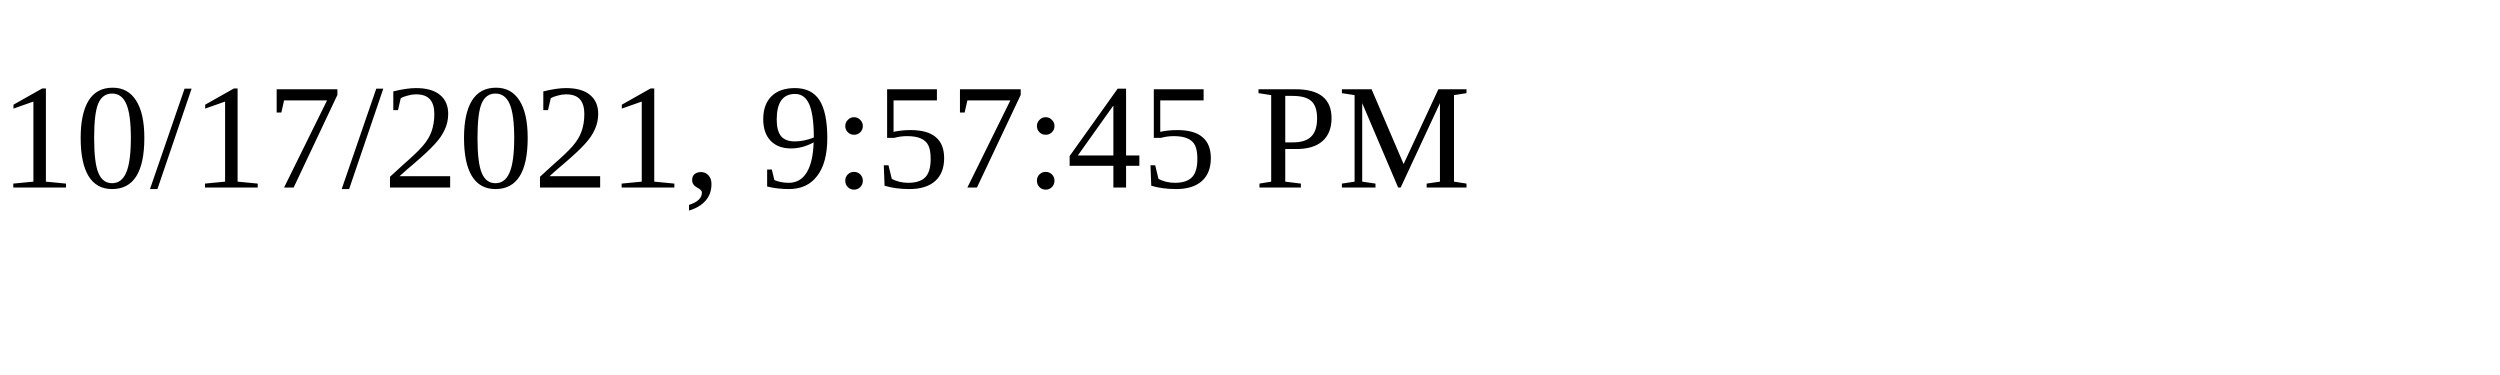
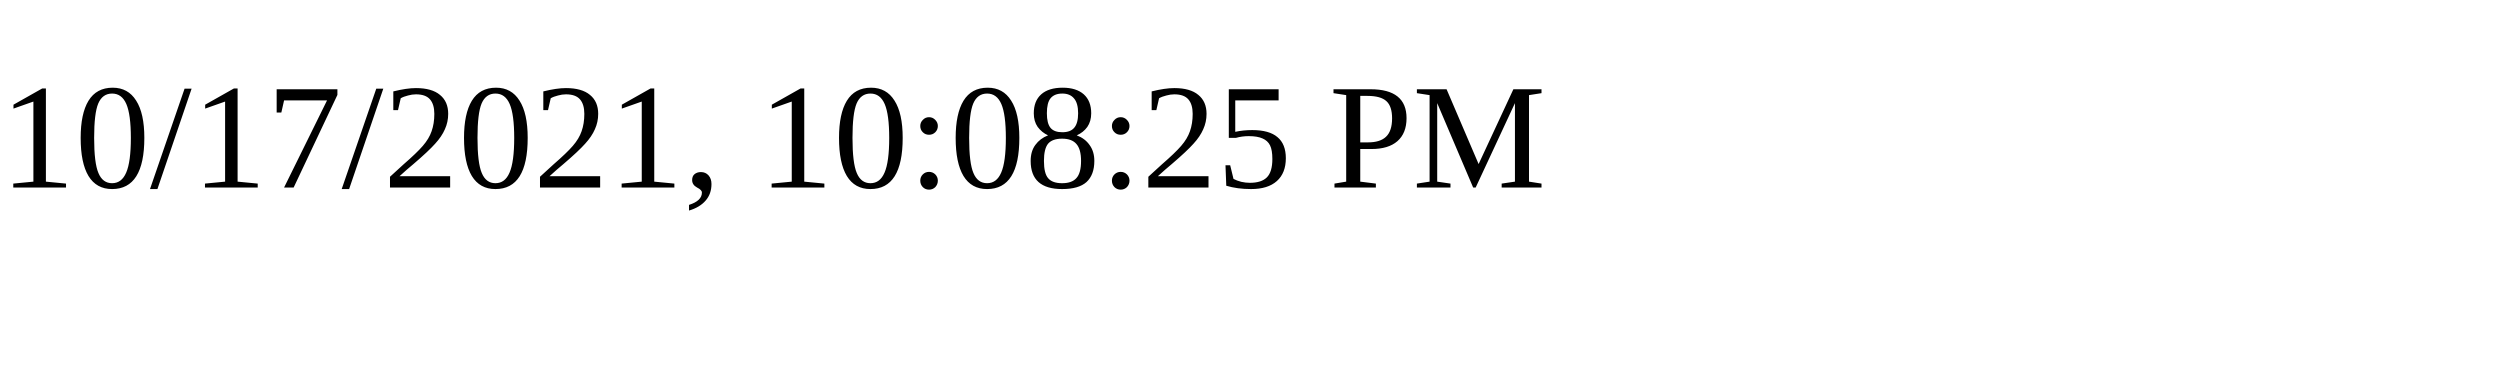
<svg xmlns="http://www.w3.org/2000/svg" height="30" width="200">
-   <text x="0" y="15">10/17/2021, 9:57:45 PM</text>
+   <text x="0" y="15">10/17/2021, 10:08:25 PM</text>
</svg>
